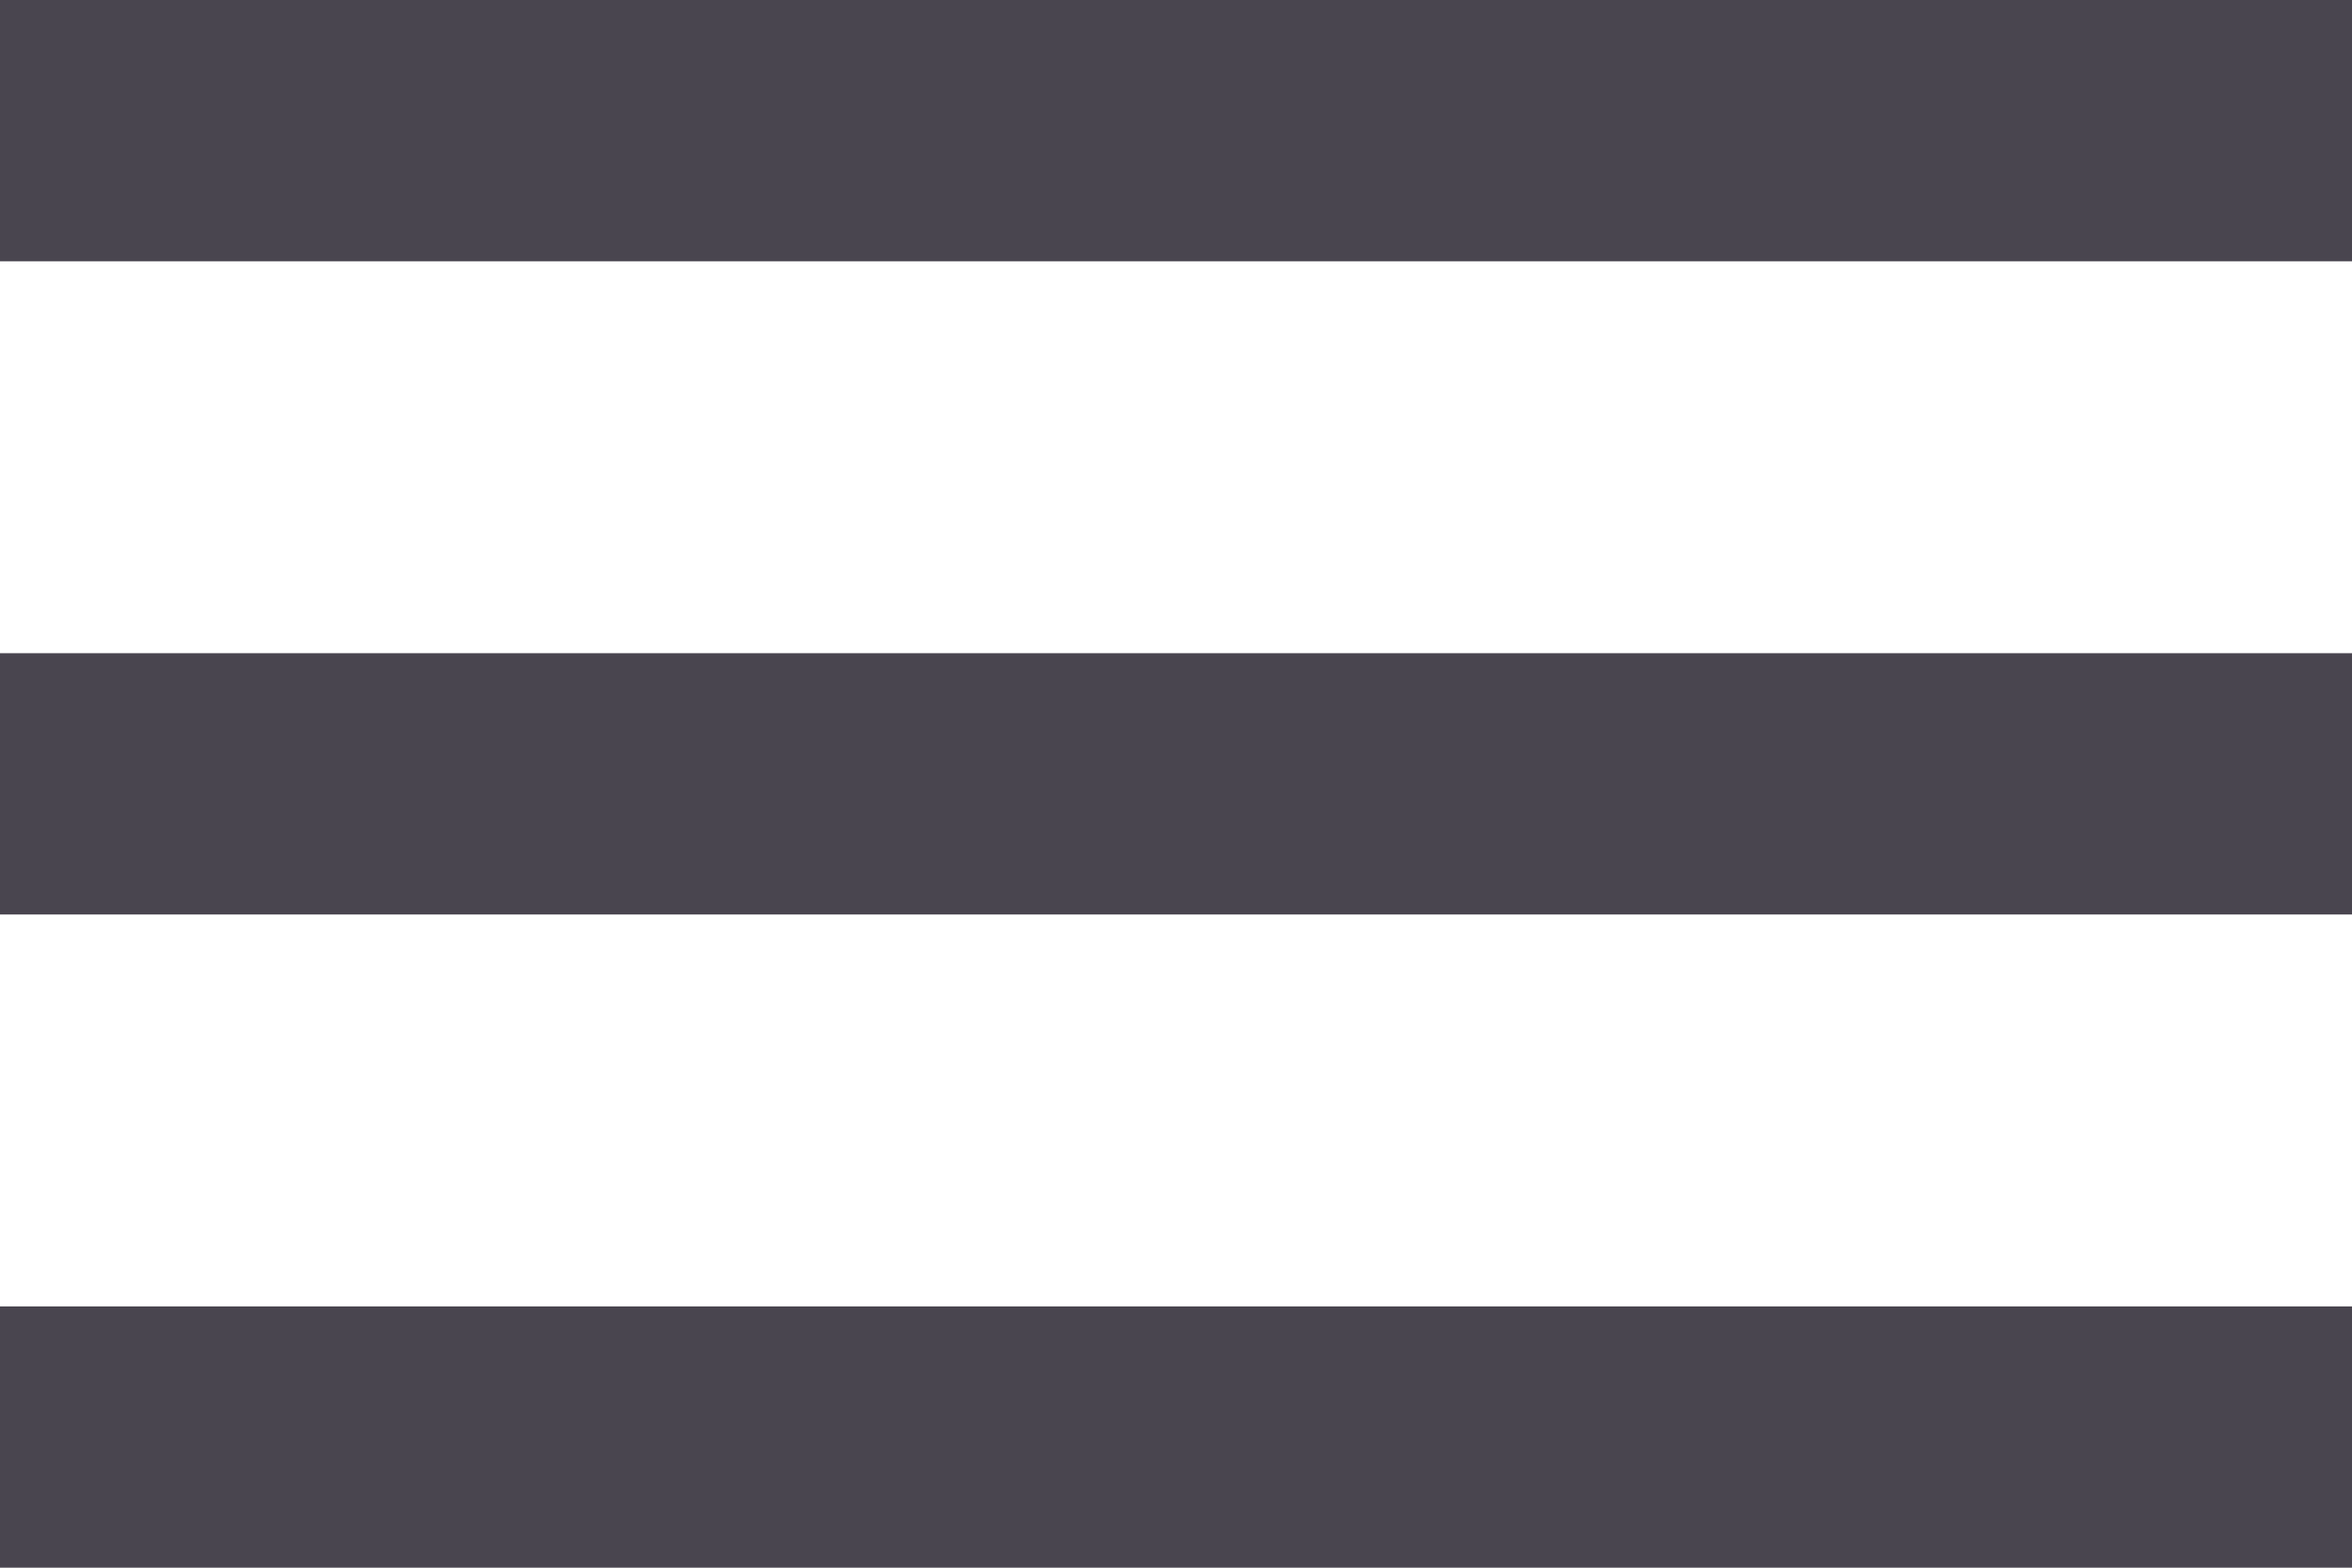
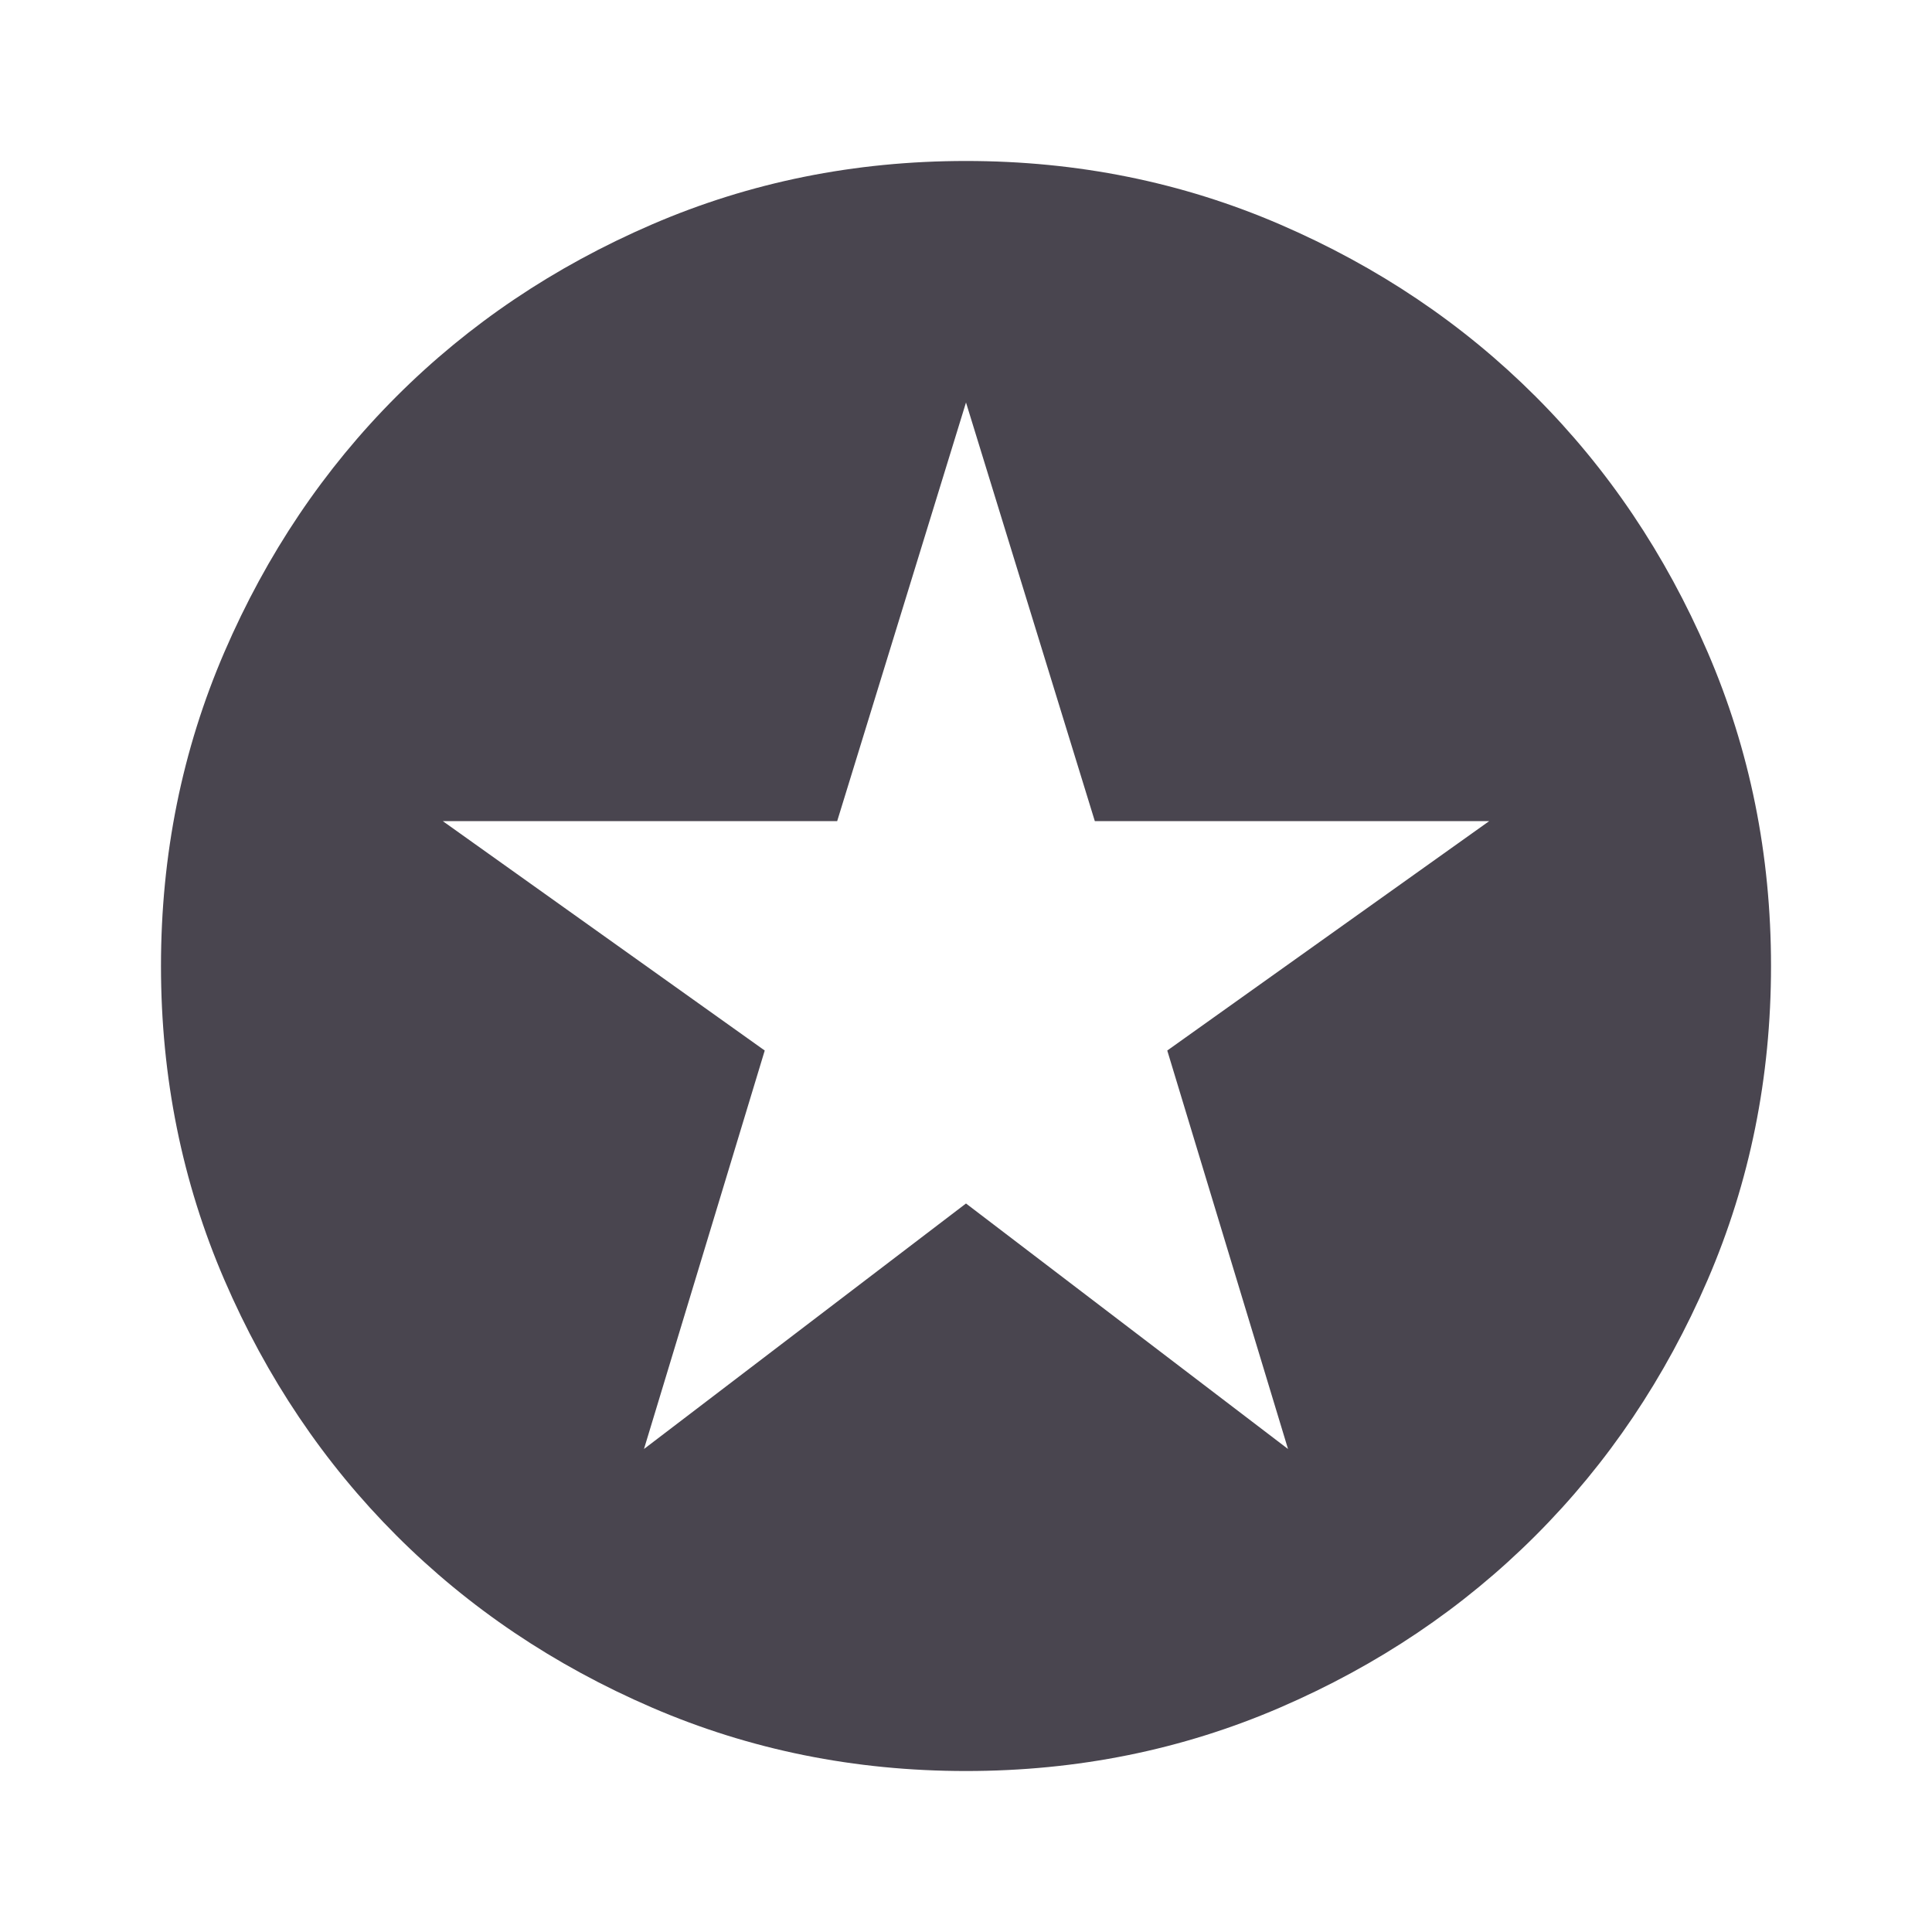
- <svg xmlns="http://www.w3.org/2000/svg" width="18" height="12" viewBox="0 0 18 12" fill="none">
-   <path d="M0 12V10H18V12H0ZM0 7V5H18V7H0ZM0 2V0H18V2H0Z" fill="#49454F" />
+ <svg xmlns="http://www.w3.org/2000/svg" width="40" height="40" viewBox="0 0 40 40" fill="none">
+   <path d="M13.333 30L20 24.917L26.667 30L24.167 21.75L30.833 17H22.667L20 8.333L17.333 17H9.167L15.833 21.75L13.333 30ZM20 36.667C17.694 36.667 15.528 36.229 13.5 35.354C11.472 34.479 9.708 33.292 8.208 31.792C6.708 30.292 5.521 28.528 4.646 26.5C3.771 24.472 3.333 22.306 3.333 20C3.333 17.694 3.771 15.528 4.646 13.5C5.521 11.472 6.708 9.708 8.208 8.208C9.708 6.708 11.472 5.521 13.5 4.646C15.528 3.771 17.694 3.333 20 3.333C22.306 3.333 24.472 3.771 26.5 4.646C28.528 5.521 30.292 6.708 31.792 8.208C33.292 9.708 34.479 11.472 35.354 13.5C36.229 15.528 36.667 17.694 36.667 20C36.667 22.306 36.229 24.472 35.354 26.5C34.479 28.528 33.292 30.292 31.792 31.792C30.292 33.292 28.528 34.479 26.5 35.354C24.472 36.229 22.306 36.667 20 36.667Z" fill="#49454F" />
</svg>
